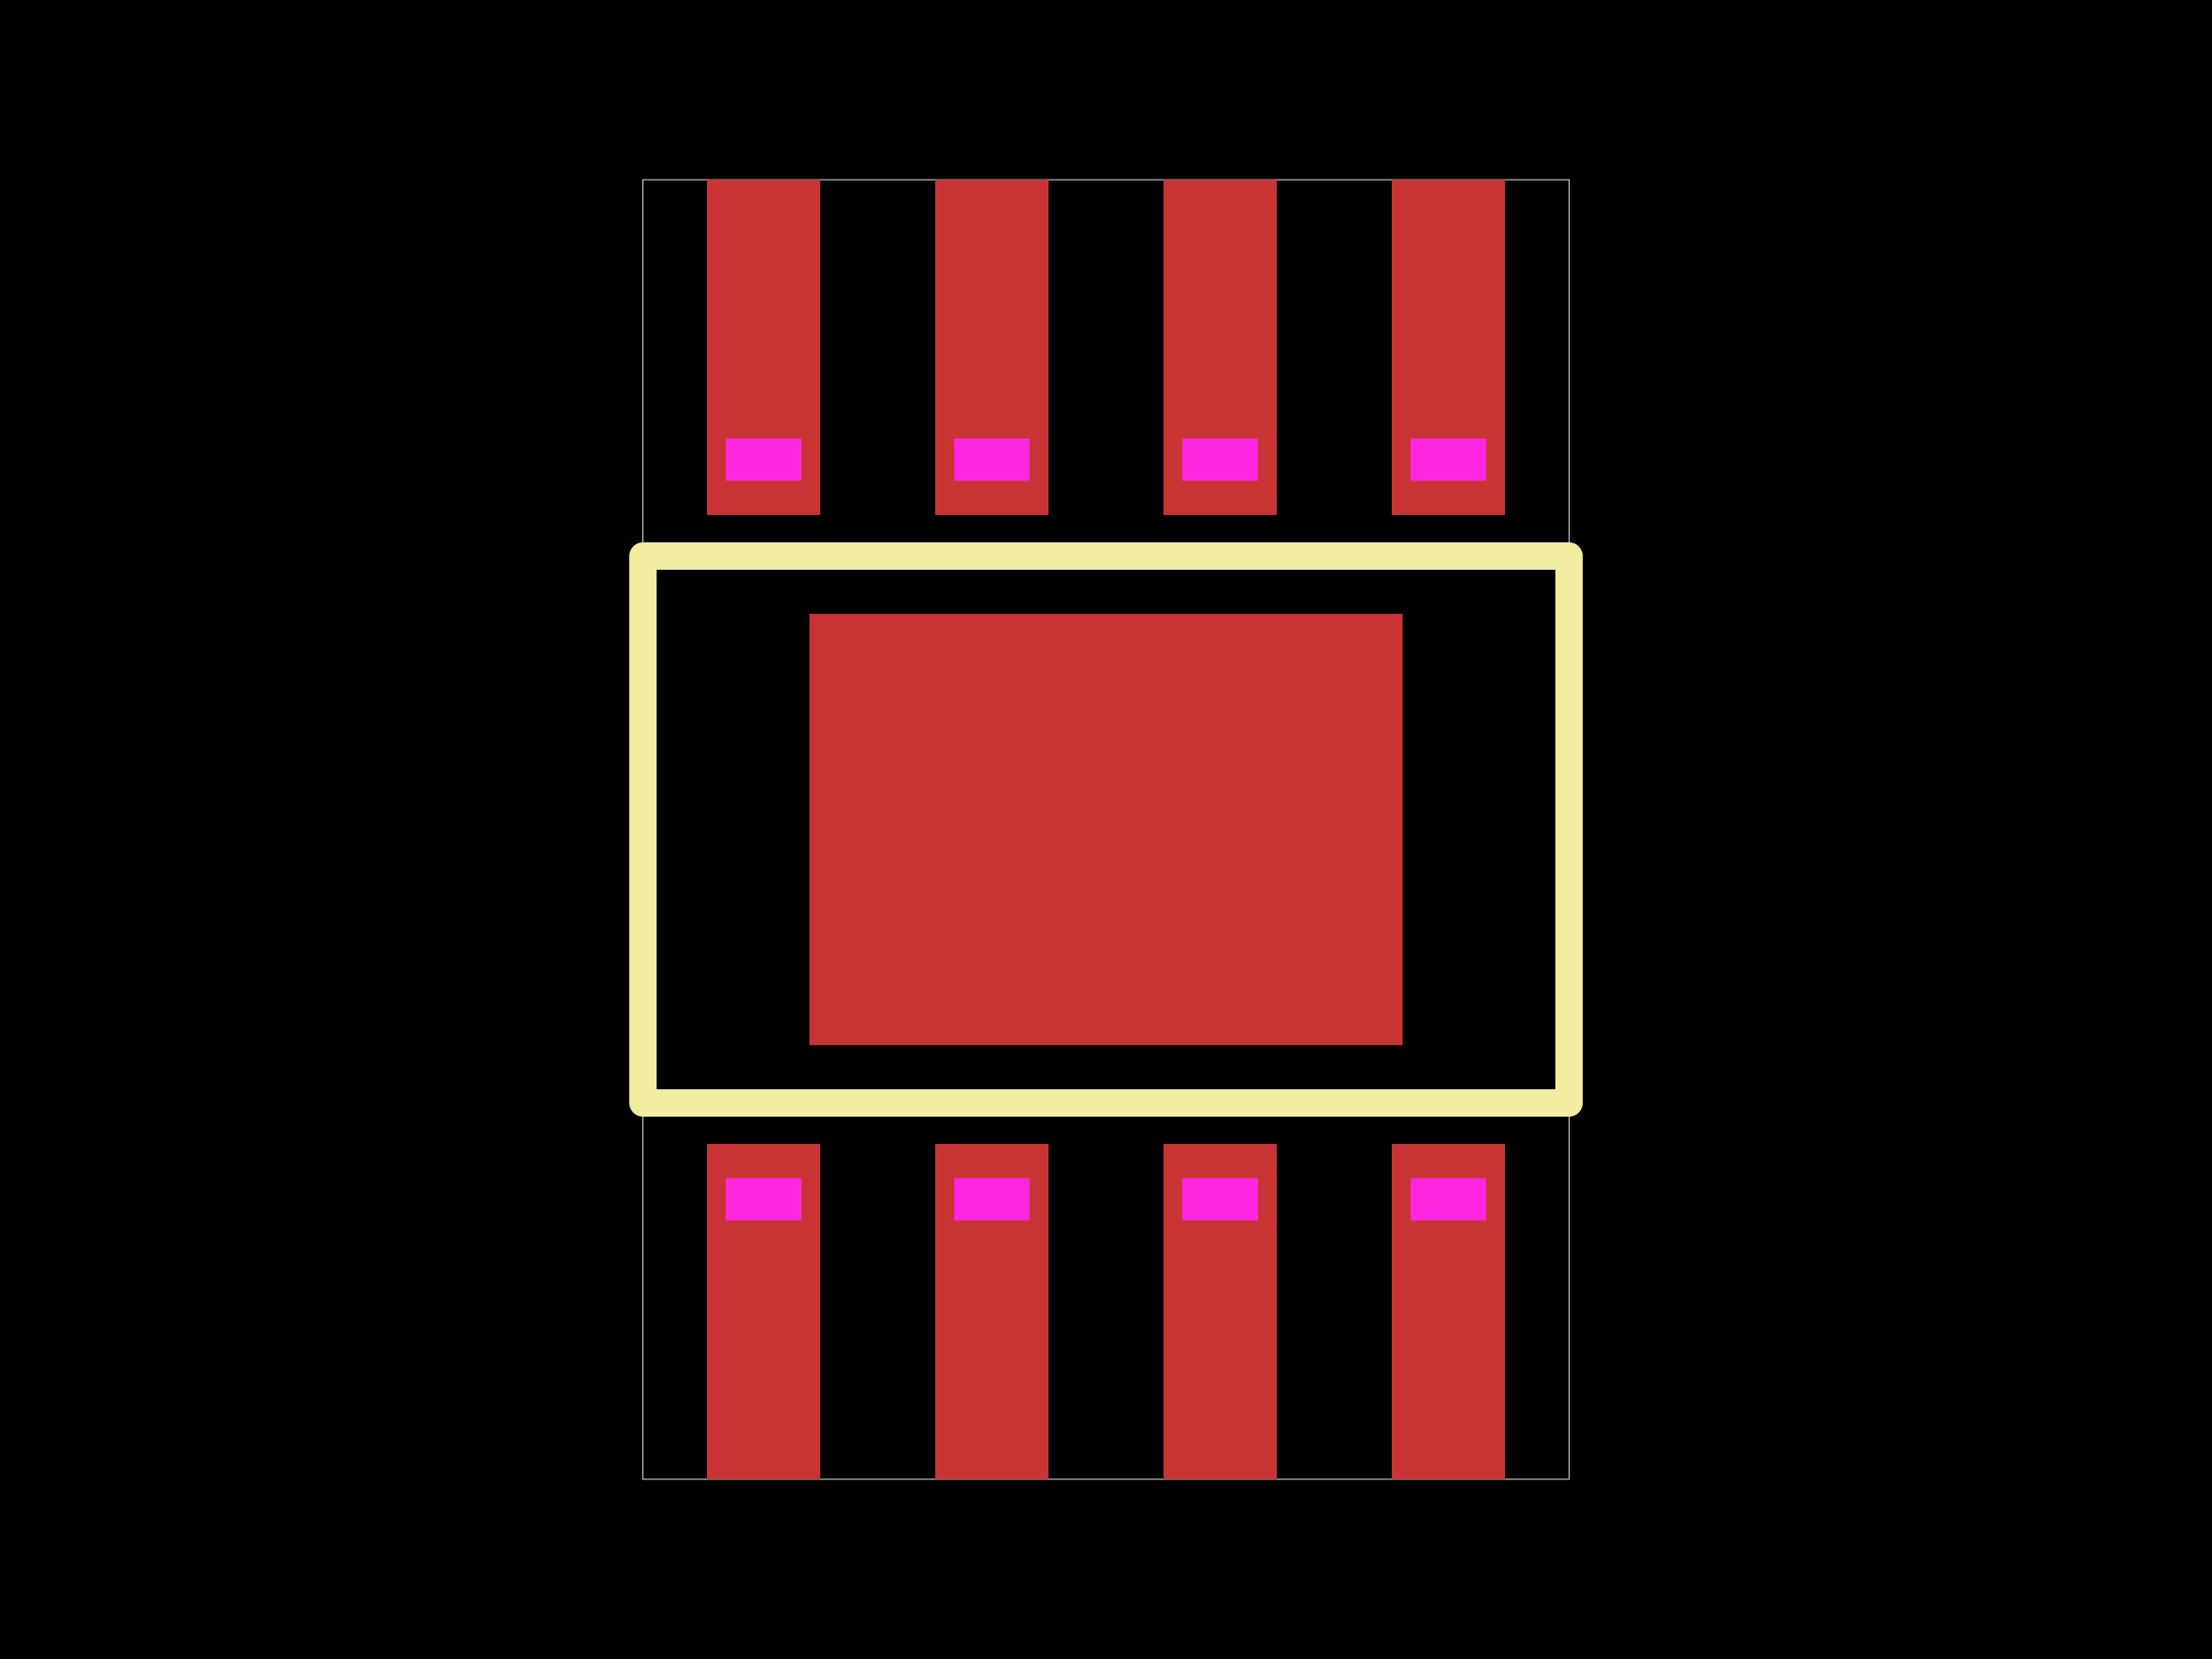
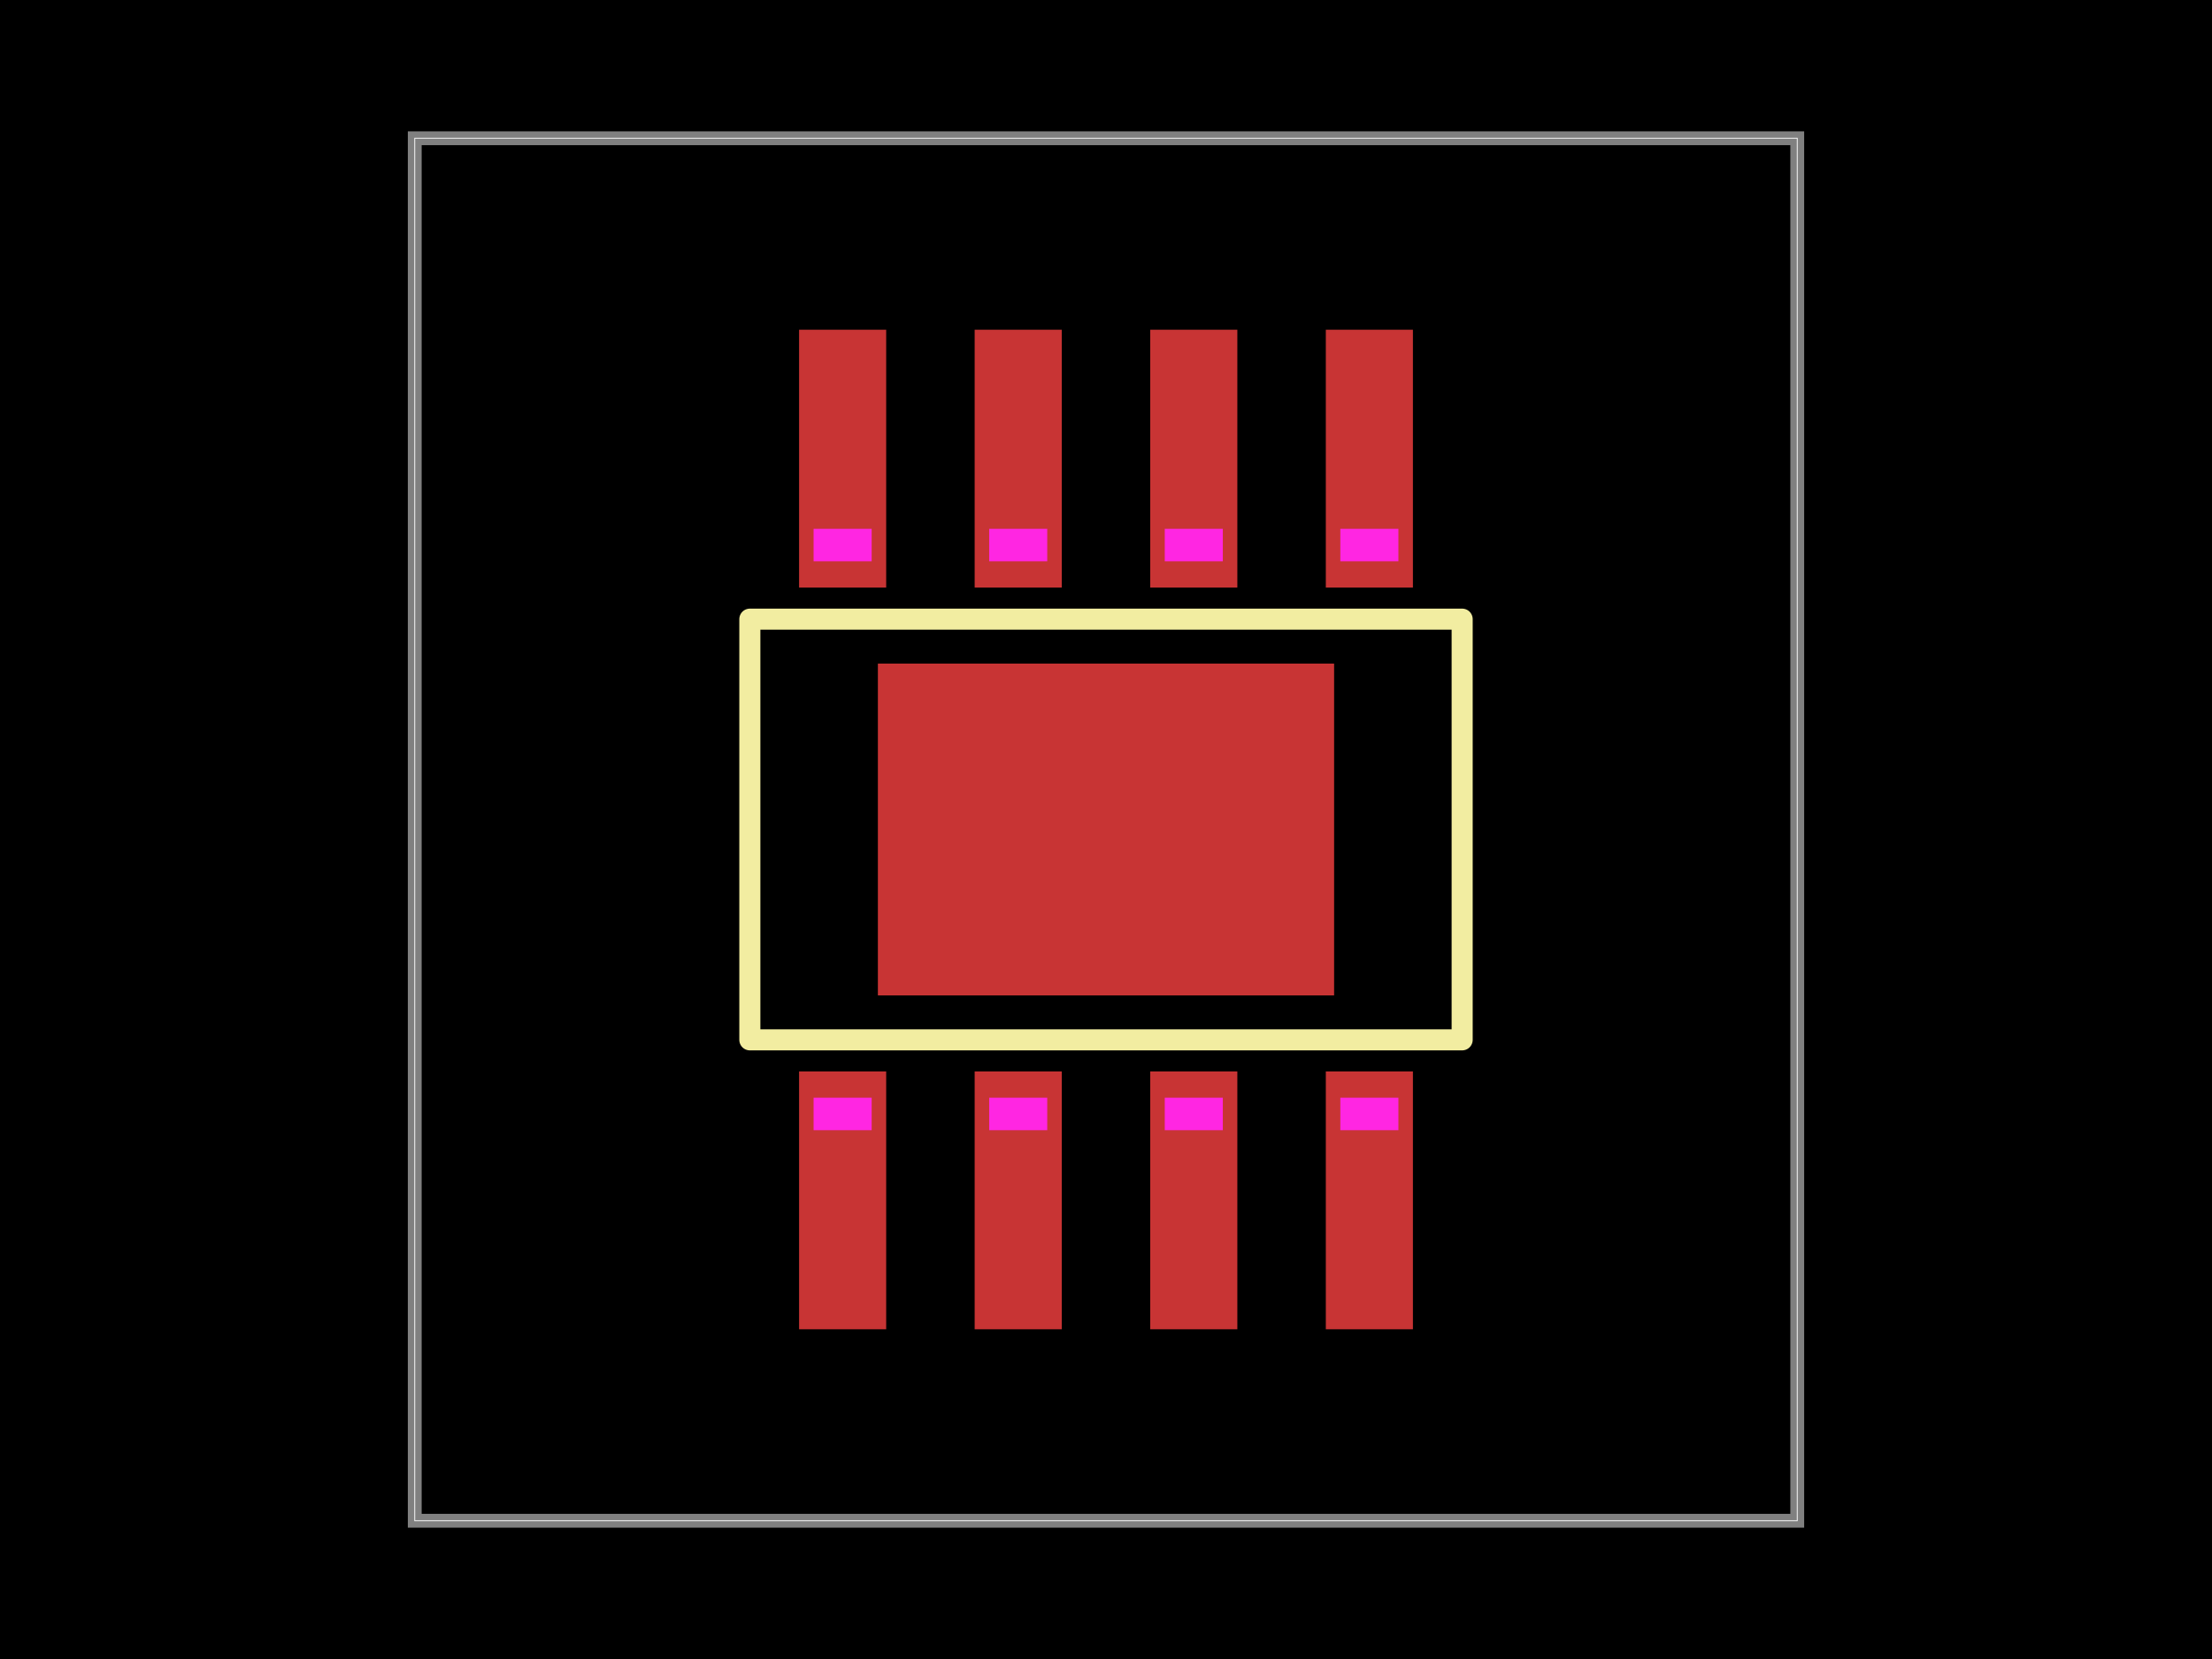
<svg xmlns="http://www.w3.org/2000/svg" width="800" height="600">
  <style />
  <rect class="boundary" x="0" y="0" fill="#000" width="800" height="600" data-type="pcb_background" data-pcb-layer="global" />
-   <rect class="pcb-boundary" fill="none" stroke="#fff" stroke-width="0.3" x="232.533" y="65.006" width="334.934" height="469.989" data-type="pcb_boundary" data-pcb-layer="global" />
-   <rect class="pcb-pad" fill="rgb(200, 52, 52)" x="503.359" y="65.006" width="40.953" height="121.235" data-type="pcb_smtpad" data-pcb-layer="top" />
-   <rect class="pcb-pad" fill="rgb(200, 52, 52)" x="420.802" y="65.006" width="40.953" height="121.235" data-type="pcb_smtpad" data-pcb-layer="top" />
-   <rect class="pcb-pad" fill="rgb(200, 52, 52)" x="338.245" y="65.006" width="40.953" height="121.235" data-type="pcb_smtpad" data-pcb-layer="top" />
-   <rect class="pcb-pad" fill="rgb(200, 52, 52)" x="255.688" y="65.006" width="40.953" height="121.235" data-type="pcb_smtpad" data-pcb-layer="top" />
-   <rect class="pcb-pad" fill="rgb(200, 52, 52)" x="503.359" y="413.759" width="40.953" height="121.235" data-type="pcb_smtpad" data-pcb-layer="top" />
-   <rect class="pcb-pad" fill="rgb(200, 52, 52)" x="420.802" y="413.759" width="40.953" height="121.235" data-type="pcb_smtpad" data-pcb-layer="top" />
-   <rect class="pcb-pad" fill="rgb(200, 52, 52)" x="338.245" y="413.759" width="40.953" height="121.235" data-type="pcb_smtpad" data-pcb-layer="top" />
-   <rect class="pcb-pad" fill="rgb(200, 52, 52)" x="255.688" y="413.759" width="40.953" height="121.235" data-type="pcb_smtpad" data-pcb-layer="top" />
-   <rect class="pcb-pad" fill="rgb(200, 52, 52)" x="292.741" y="221.994" width="214.518" height="156.013" data-type="pcb_smtpad" data-pcb-layer="top" />
-   <path class="pcb-silkscreen pcb-silkscreen-top" d="M 232.533 398.9 L 232.533 201.1 L 567.467 201.1 L 567.467 398.9 L 232.533 398.9 Z" fill="none" stroke="#f2eda1" stroke-width="9.907" stroke-linecap="round" stroke-linejoin="round" data-pcb-component-id="pcb_component_1" data-pcb-silkscreen-path-id="pcb_silkscreen_path_13" data-type="pcb_silkscreen_path" data-pcb-layer="top" />
-   <polygon class="pcb-cutout pcb-cutout-polygon" points="262.513,441.387 262.513,426.111 289.816,426.111 289.816,441.387" fill="#FF26E2" data-type="pcb_cutout" data-pcb-layer="drill" />
-   <polygon class="pcb-cutout pcb-cutout-polygon" points="345.07,441.387 345.07,426.111 372.373,426.111 372.373,441.387" fill="#FF26E2" data-type="pcb_cutout" data-pcb-layer="drill" />
-   <polygon class="pcb-cutout pcb-cutout-polygon" points="427.627,441.387 427.627,426.111 454.93,426.111 454.93,441.387" fill="#FF26E2" data-type="pcb_cutout" data-pcb-layer="drill" />
-   <polygon class="pcb-cutout pcb-cutout-polygon" points="510.184,441.387 510.184,426.111 537.487,426.111 537.487,441.387" fill="#FF26E2" data-type="pcb_cutout" data-pcb-layer="drill" />
-   <polygon class="pcb-cutout pcb-cutout-polygon" points="262.513,173.889 262.513,158.613 289.816,158.613 289.816,173.889" fill="#FF26E2" data-type="pcb_cutout" data-pcb-layer="drill" />
-   <polygon class="pcb-cutout pcb-cutout-polygon" points="345.07,173.889 345.07,158.613 372.373,158.613 372.373,173.889" fill="#FF26E2" data-type="pcb_cutout" data-pcb-layer="drill" />
-   <polygon class="pcb-cutout pcb-cutout-polygon" points="427.627,173.889 427.627,158.613 454.93,158.613 454.93,173.889" fill="#FF26E2" data-type="pcb_cutout" data-pcb-layer="drill" />
-   <polygon class="pcb-cutout pcb-cutout-polygon" points="510.184,173.889 510.184,158.613 537.487,158.613 537.487,173.889" fill="#FF26E2" data-type="pcb_cutout" data-pcb-layer="drill" />
+   <rect class="pcb-boundary" fill="none" stroke="#fff" stroke-width="0.3" x="150" y="50" width="500" height="500" data-type="pcb_boundary" data-pcb-layer="global" />
+   <path class="pcb-board" d="M 150 550 L 650 550 L 650 50 L 150 50 Z" fill="none" stroke="rgba(255, 255, 255, 0.5)" stroke-width="5" data-type="pcb_board" data-pcb-layer="board" />
+   <rect class="pcb-pad" fill="rgb(200, 52, 52)" x="479.5" y="119.25" width="31.5" height="93.25" data-type="pcb_smtpad" data-pcb-layer="top" />
+   <rect class="pcb-pad" fill="rgb(200, 52, 52)" x="416" y="119.25" width="31.5" height="93.25" data-type="pcb_smtpad" data-pcb-layer="top" />
+   <rect class="pcb-pad" fill="rgb(200, 52, 52)" x="352.5" y="119.25" width="31.5" height="93.25" data-type="pcb_smtpad" data-pcb-layer="top" />
+   <rect class="pcb-pad" fill="rgb(200, 52, 52)" x="289" y="119.25" width="31.5" height="93.25" data-type="pcb_smtpad" data-pcb-layer="top" />
+   <rect class="pcb-pad" fill="rgb(200, 52, 52)" x="479.5" y="387.5" width="31.5" height="93.25" data-type="pcb_smtpad" data-pcb-layer="top" />
+   <rect class="pcb-pad" fill="rgb(200, 52, 52)" x="416" y="387.5" width="31.5" height="93.25" data-type="pcb_smtpad" data-pcb-layer="top" />
+   <rect class="pcb-pad" fill="rgb(200, 52, 52)" x="352.5" y="387.5" width="31.5" height="93.25" data-type="pcb_smtpad" data-pcb-layer="top" />
+   <rect class="pcb-pad" fill="rgb(200, 52, 52)" x="289" y="387.5" width="31.5" height="93.25" data-type="pcb_smtpad" data-pcb-layer="top" />
+   <rect class="pcb-pad" fill="rgb(200, 52, 52)" x="317.5" y="240" width="165" height="120" data-type="pcb_smtpad" data-pcb-layer="top" />
+   <path class="pcb-silkscreen pcb-silkscreen-top" d="M 271.19 376.07 L 271.19 223.93 L 528.81 223.93 L 528.81 376.07 L 271.19 376.07 Z" fill="none" stroke="#f2eda1" stroke-width="7.62" stroke-linecap="round" stroke-linejoin="round" data-pcb-component-id="pcb_component_1" data-pcb-silkscreen-path-id="pcb_silkscreen_path_13" data-type="pcb_silkscreen_path" data-pcb-layer="top" />
+   <polygon class="pcb-cutout pcb-cutout-polygon" points="294.25,408.75 294.25,397 315.25,397 315.25,408.75" fill="#FF26E2" data-type="pcb_cutout" data-pcb-layer="drill" />
+   <polygon class="pcb-cutout pcb-cutout-polygon" points="357.75,408.75 357.75,397 378.75,397 378.75,408.75" fill="#FF26E2" data-type="pcb_cutout" data-pcb-layer="drill" />
+   <polygon class="pcb-cutout pcb-cutout-polygon" points="421.25,408.75 421.25,397 442.25,397 442.25,408.75" fill="#FF26E2" data-type="pcb_cutout" data-pcb-layer="drill" />
+   <polygon class="pcb-cutout pcb-cutout-polygon" points="484.75,408.75 484.75,397 505.75,397 505.75,408.75" fill="#FF26E2" data-type="pcb_cutout" data-pcb-layer="drill" />
+   <polygon class="pcb-cutout pcb-cutout-polygon" points="294.25,203 294.25,191.25 315.25,191.25 315.25,203" fill="#FF26E2" data-type="pcb_cutout" data-pcb-layer="drill" />
+   <polygon class="pcb-cutout pcb-cutout-polygon" points="357.75,203 357.75,191.25 378.75,191.25 378.75,203" fill="#FF26E2" data-type="pcb_cutout" data-pcb-layer="drill" />
+   <polygon class="pcb-cutout pcb-cutout-polygon" points="421.25,203 421.25,191.25 442.25,191.25 442.25,203" fill="#FF26E2" data-type="pcb_cutout" data-pcb-layer="drill" />
+   <polygon class="pcb-cutout pcb-cutout-polygon" points="484.75,203 484.75,191.25 505.75,191.25 505.75,203" fill="#FF26E2" data-type="pcb_cutout" data-pcb-layer="drill" />
</svg>
